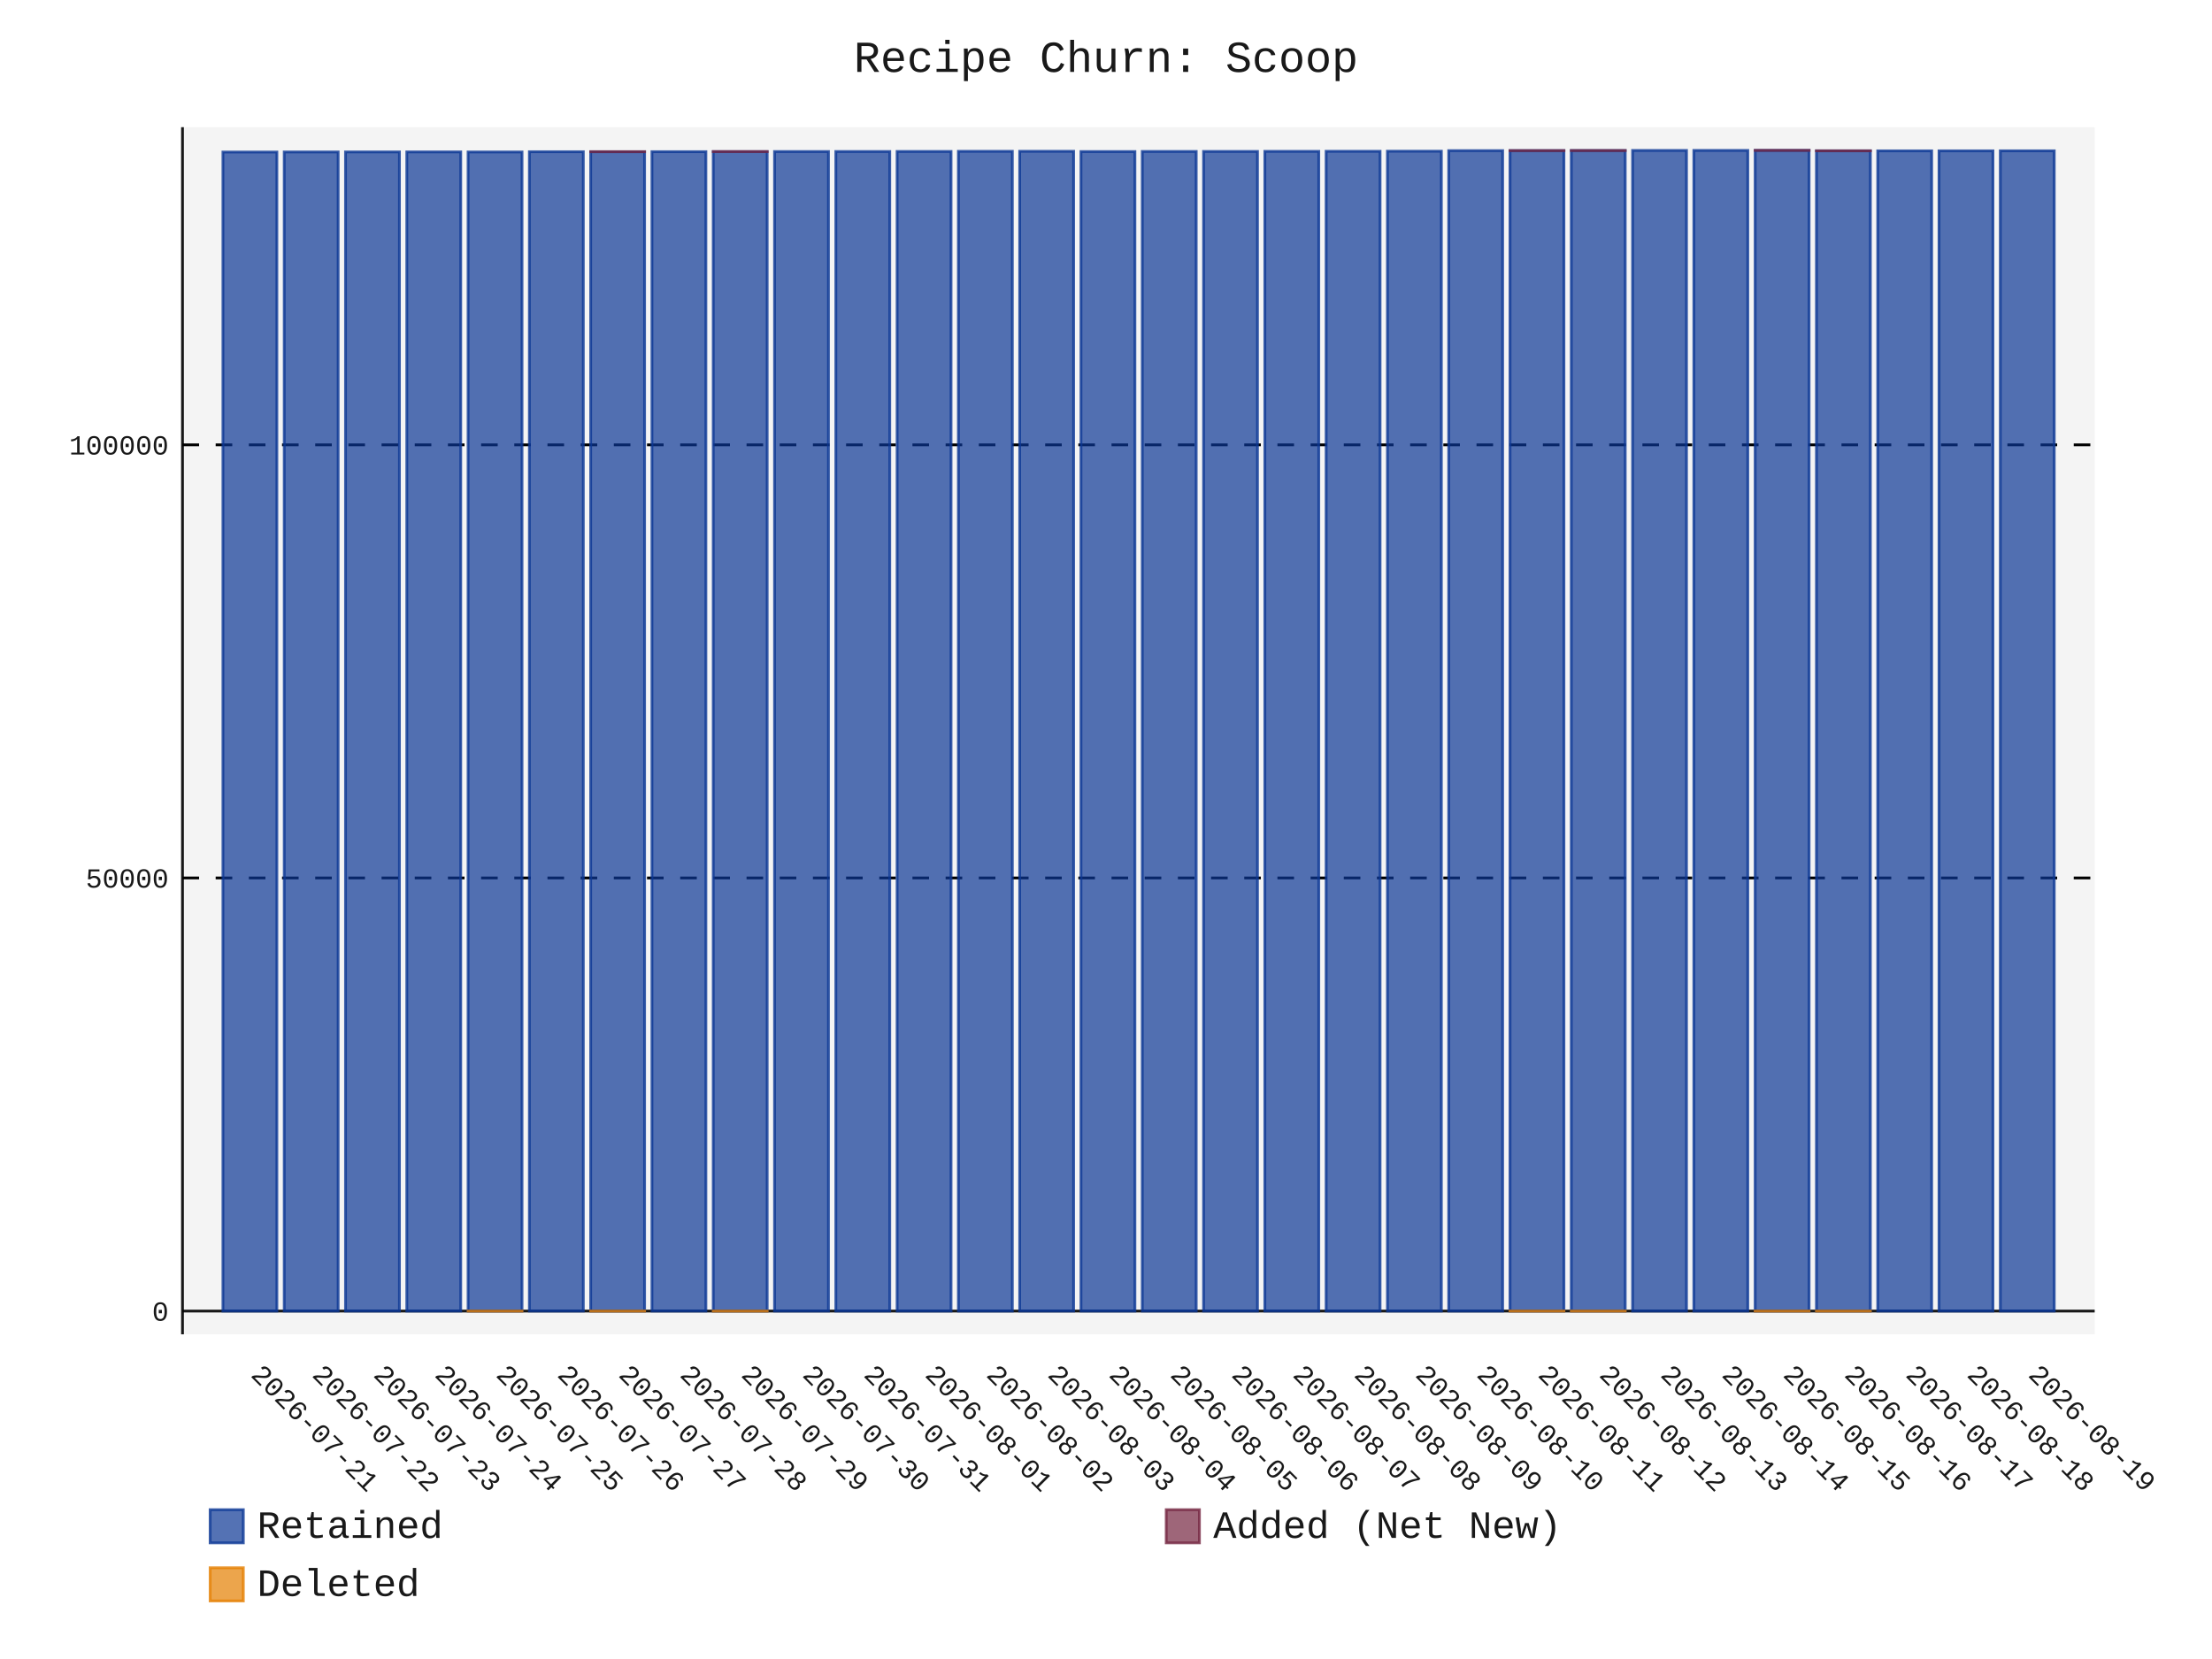
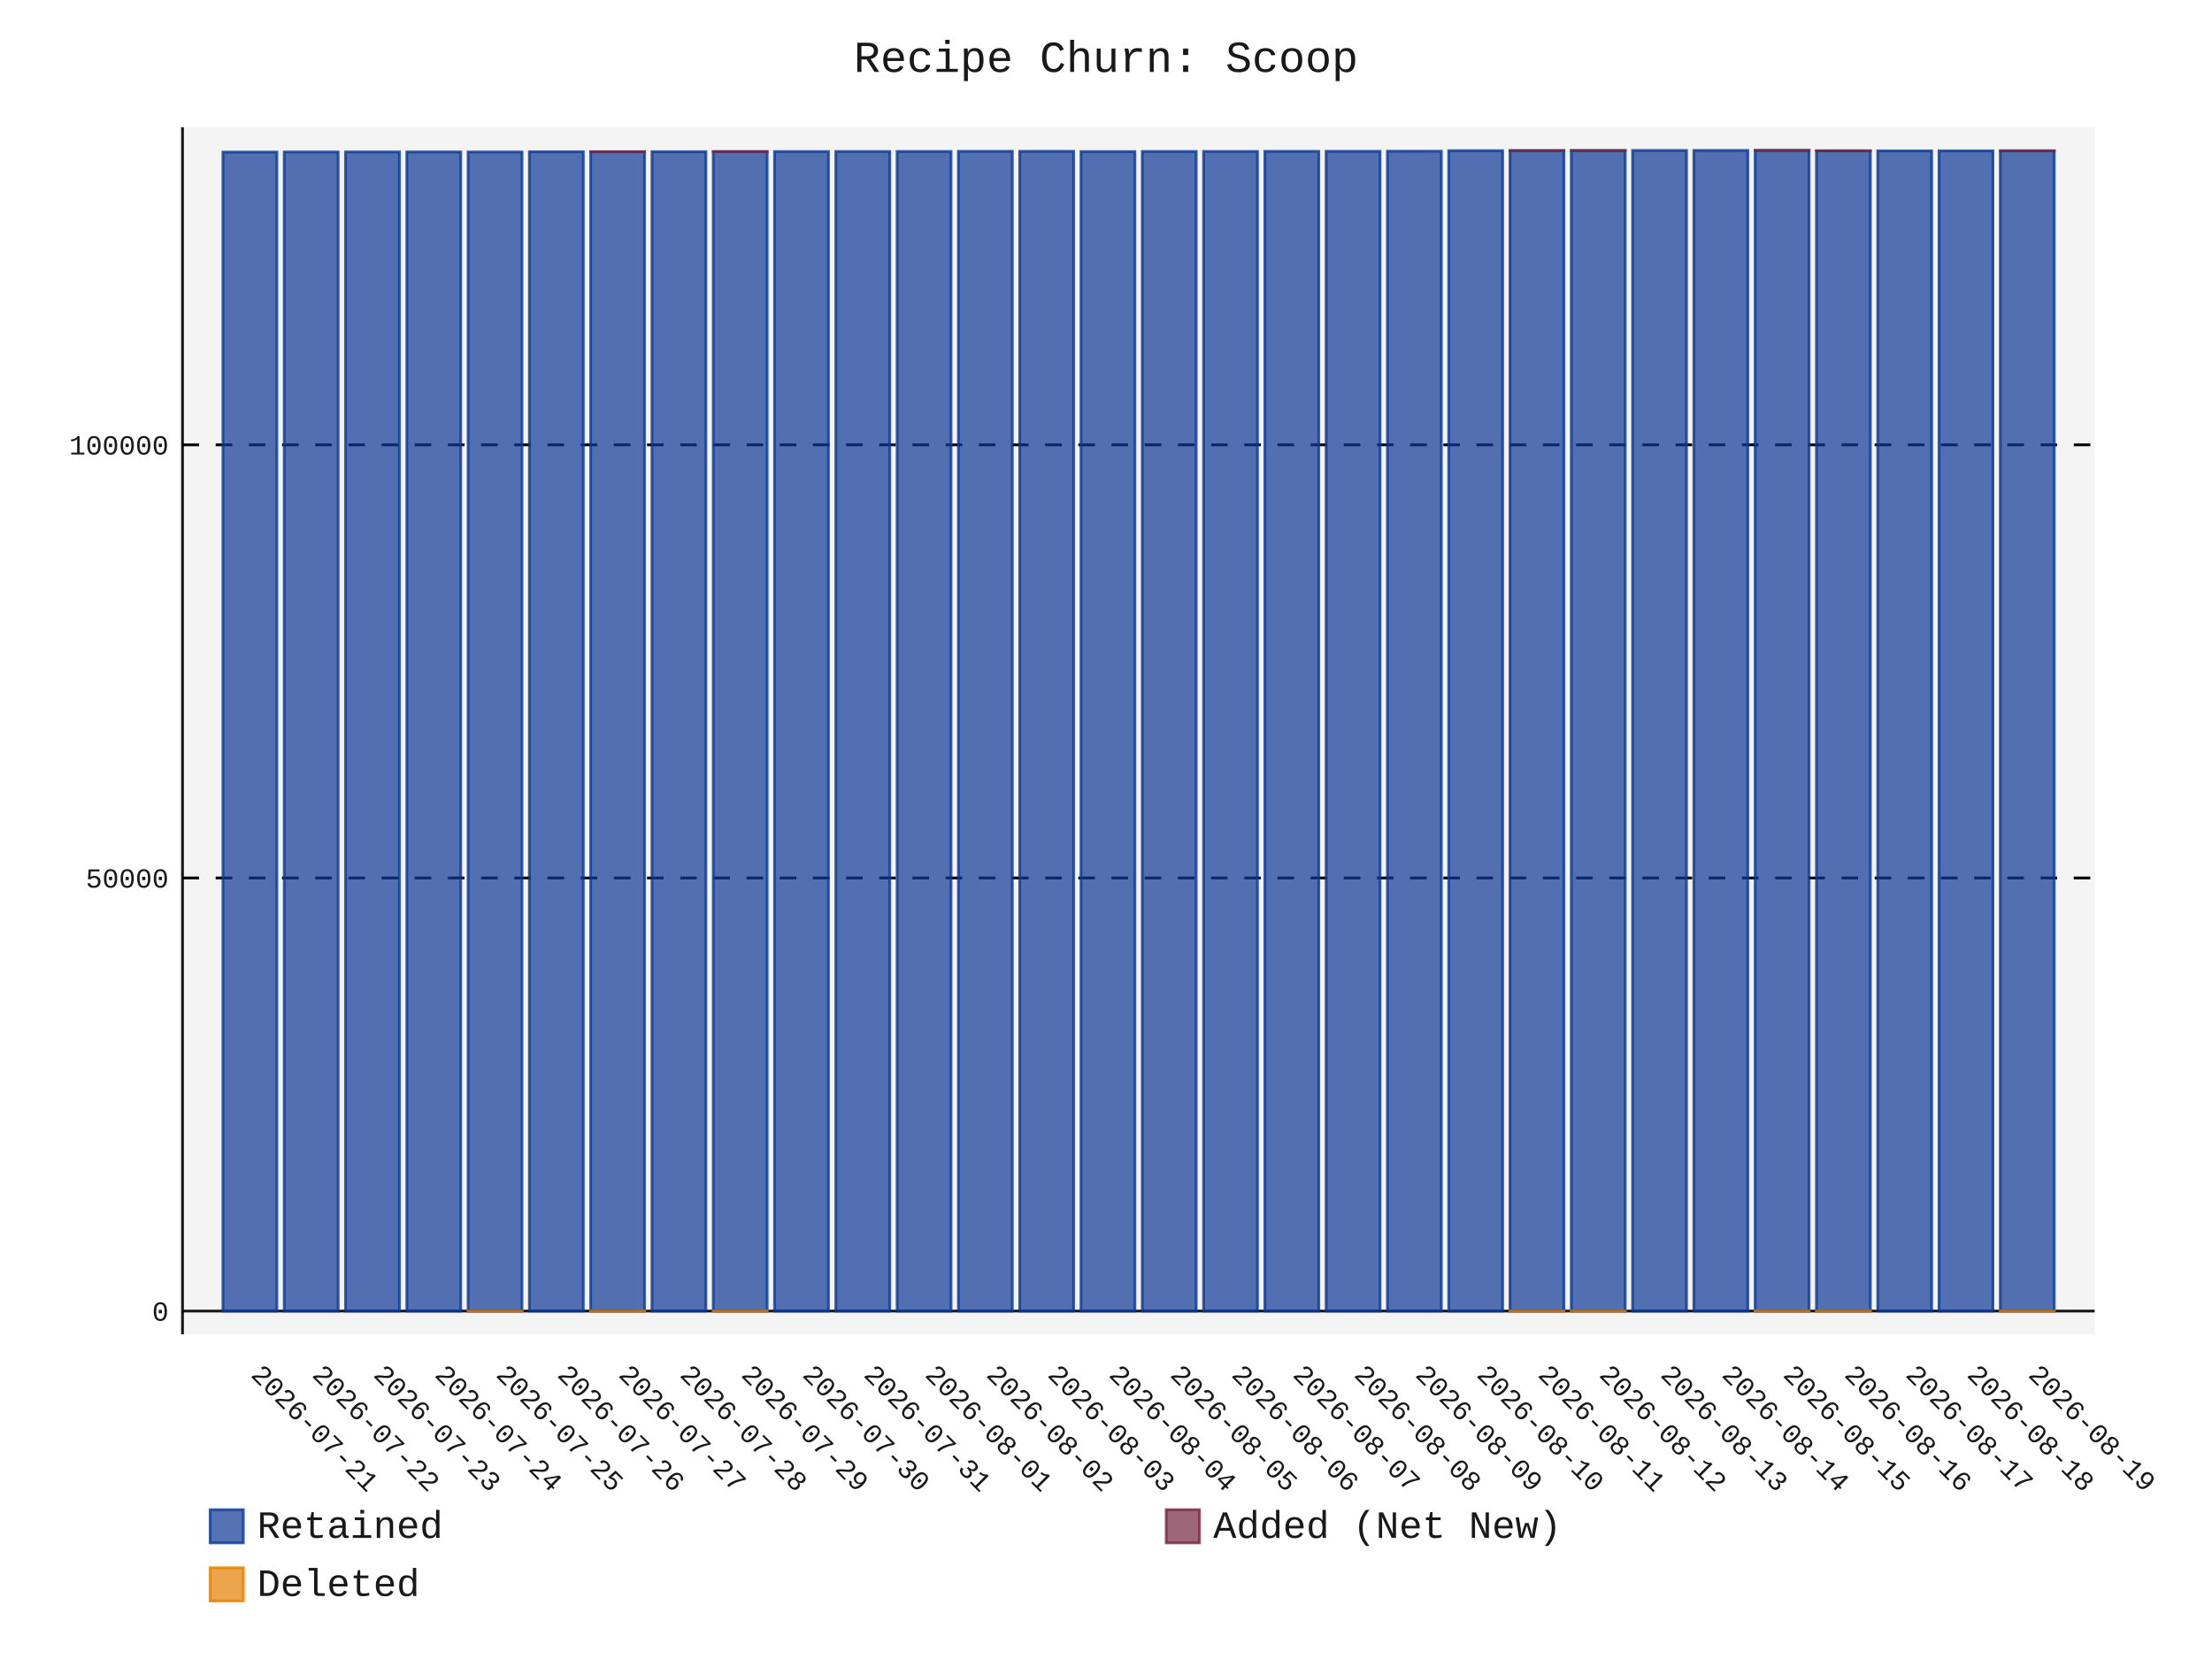
- <svg xmlns="http://www.w3.org/2000/svg" id="chart-617b28d8-1664-4f9c-987c-57b60cf09193" class="pygal-chart" viewBox="0 0 800 600">
+ <svg xmlns="http://www.w3.org/2000/svg" id="chart-4554fb20-b088-43c8-94df-df3eeb82eac1" class="pygal-chart" viewBox="0 0 800 600">
  <defs>
-     <style type="text/css">#chart-617b28d8-1664-4f9c-987c-57b60cf09193{-webkit-user-select:none;-webkit-font-smoothing:antialiased;font-family:Consolas,"Liberation Mono",Menlo,Courier,monospace}#chart-617b28d8-1664-4f9c-987c-57b60cf09193 .title{font-family:Consolas,"Liberation Mono",Menlo,Courier,monospace;font-size:16px}#chart-617b28d8-1664-4f9c-987c-57b60cf09193 .legends .legend text{font-family:Consolas,"Liberation Mono",Menlo,Courier,monospace;font-size:14px}#chart-617b28d8-1664-4f9c-987c-57b60cf09193 .axis text{font-family:Consolas,"Liberation Mono",Menlo,Courier,monospace;font-size:10px}#chart-617b28d8-1664-4f9c-987c-57b60cf09193 .axis text.major{font-family:Consolas,"Liberation Mono",Menlo,Courier,monospace;font-size:10px}#chart-617b28d8-1664-4f9c-987c-57b60cf09193 .text-overlay text.value{font-family:Consolas,"Liberation Mono",Menlo,Courier,monospace;font-size:16px}#chart-617b28d8-1664-4f9c-987c-57b60cf09193 .text-overlay text.label{font-family:Consolas,"Liberation Mono",Menlo,Courier,monospace;font-size:10px}#chart-617b28d8-1664-4f9c-987c-57b60cf09193 .tooltip{font-family:Consolas,"Liberation Mono",Menlo,Courier,monospace;font-size:14px}#chart-617b28d8-1664-4f9c-987c-57b60cf09193 text.no_data{font-family:Consolas,"Liberation Mono",Menlo,Courier,monospace;font-size:64px}
- #chart-617b28d8-1664-4f9c-987c-57b60cf09193{background-color:transparent}#chart-617b28d8-1664-4f9c-987c-57b60cf09193 path,#chart-617b28d8-1664-4f9c-987c-57b60cf09193 line,#chart-617b28d8-1664-4f9c-987c-57b60cf09193 rect,#chart-617b28d8-1664-4f9c-987c-57b60cf09193 circle{-webkit-transition:150ms;-moz-transition:150ms;transition:150ms}#chart-617b28d8-1664-4f9c-987c-57b60cf09193 .graph &gt; .background{fill:transparent}#chart-617b28d8-1664-4f9c-987c-57b60cf09193 .plot &gt; .background{fill:rgba(240,240,240,0.7)}#chart-617b28d8-1664-4f9c-987c-57b60cf09193 .graph{fill:rgba(0,0,0,0.9)}#chart-617b28d8-1664-4f9c-987c-57b60cf09193 text.no_data{fill:rgba(0,0,0,0.9)}#chart-617b28d8-1664-4f9c-987c-57b60cf09193 .title{fill:rgba(0,0,0,0.9)}#chart-617b28d8-1664-4f9c-987c-57b60cf09193 .legends .legend text{fill:rgba(0,0,0,0.9)}#chart-617b28d8-1664-4f9c-987c-57b60cf09193 .legends .legend:hover text{fill:rgba(0,0,0,0.9)}#chart-617b28d8-1664-4f9c-987c-57b60cf09193 .axis .line{stroke:rgba(0,0,0,0.9)}#chart-617b28d8-1664-4f9c-987c-57b60cf09193 .axis .guide.line{stroke:rgba(0,0,0,0.5)}#chart-617b28d8-1664-4f9c-987c-57b60cf09193 .axis .major.line{stroke:rgba(0,0,0,0.9)}#chart-617b28d8-1664-4f9c-987c-57b60cf09193 .axis text.major{fill:rgba(0,0,0,0.9)}#chart-617b28d8-1664-4f9c-987c-57b60cf09193 .axis.y .guides:hover .guide.line,#chart-617b28d8-1664-4f9c-987c-57b60cf09193 .line-graph .axis.x .guides:hover .guide.line,#chart-617b28d8-1664-4f9c-987c-57b60cf09193 .stackedline-graph .axis.x .guides:hover .guide.line,#chart-617b28d8-1664-4f9c-987c-57b60cf09193 .xy-graph .axis.x .guides:hover .guide.line{stroke:rgba(0,0,0,0.9)}#chart-617b28d8-1664-4f9c-987c-57b60cf09193 .axis .guides:hover text{fill:rgba(0,0,0,0.9)}#chart-617b28d8-1664-4f9c-987c-57b60cf09193 .reactive{fill-opacity:.7;stroke-opacity:.8;stroke-width:1}#chart-617b28d8-1664-4f9c-987c-57b60cf09193 .ci{stroke:rgba(0,0,0,0.9)}#chart-617b28d8-1664-4f9c-987c-57b60cf09193 .reactive.active,#chart-617b28d8-1664-4f9c-987c-57b60cf09193 .active .reactive{fill-opacity:.8;stroke-opacity:.9;stroke-width:4}#chart-617b28d8-1664-4f9c-987c-57b60cf09193 .ci .reactive.active{stroke-width:1.5}#chart-617b28d8-1664-4f9c-987c-57b60cf09193 .series text{fill:rgba(0,0,0,0.9)}#chart-617b28d8-1664-4f9c-987c-57b60cf09193 .tooltip rect{fill:rgba(240,240,240,0.7);stroke:rgba(0,0,0,0.9);-webkit-transition:opacity 150ms;-moz-transition:opacity 150ms;transition:opacity 150ms}#chart-617b28d8-1664-4f9c-987c-57b60cf09193 .tooltip .label{fill:rgba(0,0,0,0.9)}#chart-617b28d8-1664-4f9c-987c-57b60cf09193 .tooltip .label{fill:rgba(0,0,0,0.9)}#chart-617b28d8-1664-4f9c-987c-57b60cf09193 .tooltip .legend{font-size:.8em;fill:rgba(0,0,0,0.5)}#chart-617b28d8-1664-4f9c-987c-57b60cf09193 .tooltip .x_label{font-size:.6em;fill:rgba(0,0,0,0.9)}#chart-617b28d8-1664-4f9c-987c-57b60cf09193 .tooltip .xlink{font-size:.5em;text-decoration:underline}#chart-617b28d8-1664-4f9c-987c-57b60cf09193 .tooltip .value{font-size:1.5em}#chart-617b28d8-1664-4f9c-987c-57b60cf09193 .bound{font-size:.5em}#chart-617b28d8-1664-4f9c-987c-57b60cf09193 .max-value{font-size:.75em;fill:rgba(0,0,0,0.5)}#chart-617b28d8-1664-4f9c-987c-57b60cf09193 .map-element{fill:rgba(240,240,240,0.7);stroke:rgba(0,0,0,0.5) !important}#chart-617b28d8-1664-4f9c-987c-57b60cf09193 .map-element .reactive{fill-opacity:inherit;stroke-opacity:inherit}#chart-617b28d8-1664-4f9c-987c-57b60cf09193 .color-0,#chart-617b28d8-1664-4f9c-987c-57b60cf09193 .color-0 a:visited{stroke:rgb(12,55,149);fill:rgb(12,55,149)}#chart-617b28d8-1664-4f9c-987c-57b60cf09193 .color-1,#chart-617b28d8-1664-4f9c-987c-57b60cf09193 .color-1 a:visited{stroke:rgb(117,38,65);fill:rgb(117,38,65)}#chart-617b28d8-1664-4f9c-987c-57b60cf09193 .color-2,#chart-617b28d8-1664-4f9c-987c-57b60cf09193 .color-2 a:visited{stroke:rgb(228,127,0);fill:rgb(228,127,0)}#chart-617b28d8-1664-4f9c-987c-57b60cf09193 .text-overlay .color-0 text{fill:black}#chart-617b28d8-1664-4f9c-987c-57b60cf09193 .text-overlay .color-1 text{fill:black}#chart-617b28d8-1664-4f9c-987c-57b60cf09193 .text-overlay .color-2 text{fill:black}
- #chart-617b28d8-1664-4f9c-987c-57b60cf09193 text.no_data{text-anchor:middle}#chart-617b28d8-1664-4f9c-987c-57b60cf09193 .guide.line{fill:none}#chart-617b28d8-1664-4f9c-987c-57b60cf09193 .centered{text-anchor:middle}#chart-617b28d8-1664-4f9c-987c-57b60cf09193 .title{text-anchor:middle}#chart-617b28d8-1664-4f9c-987c-57b60cf09193 .legends .legend text{fill-opacity:1}#chart-617b28d8-1664-4f9c-987c-57b60cf09193 .axis.x text{text-anchor:middle}#chart-617b28d8-1664-4f9c-987c-57b60cf09193 .axis.x:not(.web) text[transform]{text-anchor:start}#chart-617b28d8-1664-4f9c-987c-57b60cf09193 .axis.x:not(.web) text[transform].backwards{text-anchor:end}#chart-617b28d8-1664-4f9c-987c-57b60cf09193 .axis.y text{text-anchor:end}#chart-617b28d8-1664-4f9c-987c-57b60cf09193 .axis.y text[transform].backwards{text-anchor:start}#chart-617b28d8-1664-4f9c-987c-57b60cf09193 .axis.y2 text{text-anchor:start}#chart-617b28d8-1664-4f9c-987c-57b60cf09193 .axis.y2 text[transform].backwards{text-anchor:end}#chart-617b28d8-1664-4f9c-987c-57b60cf09193 .axis .guide.line{stroke-dasharray:4,4;stroke:black}#chart-617b28d8-1664-4f9c-987c-57b60cf09193 .axis .major.guide.line{stroke-dasharray:6,6;stroke:black}#chart-617b28d8-1664-4f9c-987c-57b60cf09193 .horizontal .axis.y .guide.line,#chart-617b28d8-1664-4f9c-987c-57b60cf09193 .horizontal .axis.y2 .guide.line,#chart-617b28d8-1664-4f9c-987c-57b60cf09193 .vertical .axis.x .guide.line{opacity:0}#chart-617b28d8-1664-4f9c-987c-57b60cf09193 .horizontal .axis.always_show .guide.line,#chart-617b28d8-1664-4f9c-987c-57b60cf09193 .vertical .axis.always_show .guide.line{opacity:1 !important}#chart-617b28d8-1664-4f9c-987c-57b60cf09193 .axis.y .guides:hover .guide.line,#chart-617b28d8-1664-4f9c-987c-57b60cf09193 .axis.y2 .guides:hover .guide.line,#chart-617b28d8-1664-4f9c-987c-57b60cf09193 .axis.x .guides:hover .guide.line{opacity:1}#chart-617b28d8-1664-4f9c-987c-57b60cf09193 .axis .guides:hover text{opacity:1}#chart-617b28d8-1664-4f9c-987c-57b60cf09193 .nofill{fill:none}#chart-617b28d8-1664-4f9c-987c-57b60cf09193 .subtle-fill{fill-opacity:.2}#chart-617b28d8-1664-4f9c-987c-57b60cf09193 .dot{stroke-width:1px;fill-opacity:1;stroke-opacity:1}#chart-617b28d8-1664-4f9c-987c-57b60cf09193 .dot.active{stroke-width:5px}#chart-617b28d8-1664-4f9c-987c-57b60cf09193 .dot.negative{fill:transparent}#chart-617b28d8-1664-4f9c-987c-57b60cf09193 text,#chart-617b28d8-1664-4f9c-987c-57b60cf09193 tspan{stroke:none !important}#chart-617b28d8-1664-4f9c-987c-57b60cf09193 .series text.active{opacity:1}#chart-617b28d8-1664-4f9c-987c-57b60cf09193 .tooltip rect{fill-opacity:.95;stroke-width:.5}#chart-617b28d8-1664-4f9c-987c-57b60cf09193 .tooltip text{fill-opacity:1}#chart-617b28d8-1664-4f9c-987c-57b60cf09193 .showable{visibility:hidden}#chart-617b28d8-1664-4f9c-987c-57b60cf09193 .showable.shown{visibility:visible}#chart-617b28d8-1664-4f9c-987c-57b60cf09193 .gauge-background{fill:rgba(229,229,229,1);stroke:none}#chart-617b28d8-1664-4f9c-987c-57b60cf09193 .bg-lines{stroke:transparent;stroke-width:2px}</style>
+     <style type="text/css">#chart-4554fb20-b088-43c8-94df-df3eeb82eac1{-webkit-user-select:none;-webkit-font-smoothing:antialiased;font-family:Consolas,"Liberation Mono",Menlo,Courier,monospace}#chart-4554fb20-b088-43c8-94df-df3eeb82eac1 .title{font-family:Consolas,"Liberation Mono",Menlo,Courier,monospace;font-size:16px}#chart-4554fb20-b088-43c8-94df-df3eeb82eac1 .legends .legend text{font-family:Consolas,"Liberation Mono",Menlo,Courier,monospace;font-size:14px}#chart-4554fb20-b088-43c8-94df-df3eeb82eac1 .axis text{font-family:Consolas,"Liberation Mono",Menlo,Courier,monospace;font-size:10px}#chart-4554fb20-b088-43c8-94df-df3eeb82eac1 .axis text.major{font-family:Consolas,"Liberation Mono",Menlo,Courier,monospace;font-size:10px}#chart-4554fb20-b088-43c8-94df-df3eeb82eac1 .text-overlay text.value{font-family:Consolas,"Liberation Mono",Menlo,Courier,monospace;font-size:16px}#chart-4554fb20-b088-43c8-94df-df3eeb82eac1 .text-overlay text.label{font-family:Consolas,"Liberation Mono",Menlo,Courier,monospace;font-size:10px}#chart-4554fb20-b088-43c8-94df-df3eeb82eac1 .tooltip{font-family:Consolas,"Liberation Mono",Menlo,Courier,monospace;font-size:14px}#chart-4554fb20-b088-43c8-94df-df3eeb82eac1 text.no_data{font-family:Consolas,"Liberation Mono",Menlo,Courier,monospace;font-size:64px}
+ #chart-4554fb20-b088-43c8-94df-df3eeb82eac1{background-color:transparent}#chart-4554fb20-b088-43c8-94df-df3eeb82eac1 path,#chart-4554fb20-b088-43c8-94df-df3eeb82eac1 line,#chart-4554fb20-b088-43c8-94df-df3eeb82eac1 rect,#chart-4554fb20-b088-43c8-94df-df3eeb82eac1 circle{-webkit-transition:150ms;-moz-transition:150ms;transition:150ms}#chart-4554fb20-b088-43c8-94df-df3eeb82eac1 .graph &gt; .background{fill:transparent}#chart-4554fb20-b088-43c8-94df-df3eeb82eac1 .plot &gt; .background{fill:rgba(240,240,240,0.7)}#chart-4554fb20-b088-43c8-94df-df3eeb82eac1 .graph{fill:rgba(0,0,0,0.9)}#chart-4554fb20-b088-43c8-94df-df3eeb82eac1 text.no_data{fill:rgba(0,0,0,0.9)}#chart-4554fb20-b088-43c8-94df-df3eeb82eac1 .title{fill:rgba(0,0,0,0.9)}#chart-4554fb20-b088-43c8-94df-df3eeb82eac1 .legends .legend text{fill:rgba(0,0,0,0.9)}#chart-4554fb20-b088-43c8-94df-df3eeb82eac1 .legends .legend:hover text{fill:rgba(0,0,0,0.9)}#chart-4554fb20-b088-43c8-94df-df3eeb82eac1 .axis .line{stroke:rgba(0,0,0,0.9)}#chart-4554fb20-b088-43c8-94df-df3eeb82eac1 .axis .guide.line{stroke:rgba(0,0,0,0.5)}#chart-4554fb20-b088-43c8-94df-df3eeb82eac1 .axis .major.line{stroke:rgba(0,0,0,0.9)}#chart-4554fb20-b088-43c8-94df-df3eeb82eac1 .axis text.major{fill:rgba(0,0,0,0.9)}#chart-4554fb20-b088-43c8-94df-df3eeb82eac1 .axis.y .guides:hover .guide.line,#chart-4554fb20-b088-43c8-94df-df3eeb82eac1 .line-graph .axis.x .guides:hover .guide.line,#chart-4554fb20-b088-43c8-94df-df3eeb82eac1 .stackedline-graph .axis.x .guides:hover .guide.line,#chart-4554fb20-b088-43c8-94df-df3eeb82eac1 .xy-graph .axis.x .guides:hover .guide.line{stroke:rgba(0,0,0,0.9)}#chart-4554fb20-b088-43c8-94df-df3eeb82eac1 .axis .guides:hover text{fill:rgba(0,0,0,0.9)}#chart-4554fb20-b088-43c8-94df-df3eeb82eac1 .reactive{fill-opacity:.7;stroke-opacity:.8;stroke-width:1}#chart-4554fb20-b088-43c8-94df-df3eeb82eac1 .ci{stroke:rgba(0,0,0,0.9)}#chart-4554fb20-b088-43c8-94df-df3eeb82eac1 .reactive.active,#chart-4554fb20-b088-43c8-94df-df3eeb82eac1 .active .reactive{fill-opacity:.8;stroke-opacity:.9;stroke-width:4}#chart-4554fb20-b088-43c8-94df-df3eeb82eac1 .ci .reactive.active{stroke-width:1.5}#chart-4554fb20-b088-43c8-94df-df3eeb82eac1 .series text{fill:rgba(0,0,0,0.9)}#chart-4554fb20-b088-43c8-94df-df3eeb82eac1 .tooltip rect{fill:rgba(240,240,240,0.7);stroke:rgba(0,0,0,0.9);-webkit-transition:opacity 150ms;-moz-transition:opacity 150ms;transition:opacity 150ms}#chart-4554fb20-b088-43c8-94df-df3eeb82eac1 .tooltip .label{fill:rgba(0,0,0,0.9)}#chart-4554fb20-b088-43c8-94df-df3eeb82eac1 .tooltip .label{fill:rgba(0,0,0,0.9)}#chart-4554fb20-b088-43c8-94df-df3eeb82eac1 .tooltip .legend{font-size:.8em;fill:rgba(0,0,0,0.5)}#chart-4554fb20-b088-43c8-94df-df3eeb82eac1 .tooltip .x_label{font-size:.6em;fill:rgba(0,0,0,0.9)}#chart-4554fb20-b088-43c8-94df-df3eeb82eac1 .tooltip .xlink{font-size:.5em;text-decoration:underline}#chart-4554fb20-b088-43c8-94df-df3eeb82eac1 .tooltip .value{font-size:1.5em}#chart-4554fb20-b088-43c8-94df-df3eeb82eac1 .bound{font-size:.5em}#chart-4554fb20-b088-43c8-94df-df3eeb82eac1 .max-value{font-size:.75em;fill:rgba(0,0,0,0.5)}#chart-4554fb20-b088-43c8-94df-df3eeb82eac1 .map-element{fill:rgba(240,240,240,0.7);stroke:rgba(0,0,0,0.5) !important}#chart-4554fb20-b088-43c8-94df-df3eeb82eac1 .map-element .reactive{fill-opacity:inherit;stroke-opacity:inherit}#chart-4554fb20-b088-43c8-94df-df3eeb82eac1 .color-0,#chart-4554fb20-b088-43c8-94df-df3eeb82eac1 .color-0 a:visited{stroke:rgb(12,55,149);fill:rgb(12,55,149)}#chart-4554fb20-b088-43c8-94df-df3eeb82eac1 .color-1,#chart-4554fb20-b088-43c8-94df-df3eeb82eac1 .color-1 a:visited{stroke:rgb(117,38,65);fill:rgb(117,38,65)}#chart-4554fb20-b088-43c8-94df-df3eeb82eac1 .color-2,#chart-4554fb20-b088-43c8-94df-df3eeb82eac1 .color-2 a:visited{stroke:rgb(228,127,0);fill:rgb(228,127,0)}#chart-4554fb20-b088-43c8-94df-df3eeb82eac1 .text-overlay .color-0 text{fill:black}#chart-4554fb20-b088-43c8-94df-df3eeb82eac1 .text-overlay .color-1 text{fill:black}#chart-4554fb20-b088-43c8-94df-df3eeb82eac1 .text-overlay .color-2 text{fill:black}
+ #chart-4554fb20-b088-43c8-94df-df3eeb82eac1 text.no_data{text-anchor:middle}#chart-4554fb20-b088-43c8-94df-df3eeb82eac1 .guide.line{fill:none}#chart-4554fb20-b088-43c8-94df-df3eeb82eac1 .centered{text-anchor:middle}#chart-4554fb20-b088-43c8-94df-df3eeb82eac1 .title{text-anchor:middle}#chart-4554fb20-b088-43c8-94df-df3eeb82eac1 .legends .legend text{fill-opacity:1}#chart-4554fb20-b088-43c8-94df-df3eeb82eac1 .axis.x text{text-anchor:middle}#chart-4554fb20-b088-43c8-94df-df3eeb82eac1 .axis.x:not(.web) text[transform]{text-anchor:start}#chart-4554fb20-b088-43c8-94df-df3eeb82eac1 .axis.x:not(.web) text[transform].backwards{text-anchor:end}#chart-4554fb20-b088-43c8-94df-df3eeb82eac1 .axis.y text{text-anchor:end}#chart-4554fb20-b088-43c8-94df-df3eeb82eac1 .axis.y text[transform].backwards{text-anchor:start}#chart-4554fb20-b088-43c8-94df-df3eeb82eac1 .axis.y2 text{text-anchor:start}#chart-4554fb20-b088-43c8-94df-df3eeb82eac1 .axis.y2 text[transform].backwards{text-anchor:end}#chart-4554fb20-b088-43c8-94df-df3eeb82eac1 .axis .guide.line{stroke-dasharray:4,4;stroke:black}#chart-4554fb20-b088-43c8-94df-df3eeb82eac1 .axis .major.guide.line{stroke-dasharray:6,6;stroke:black}#chart-4554fb20-b088-43c8-94df-df3eeb82eac1 .horizontal .axis.y .guide.line,#chart-4554fb20-b088-43c8-94df-df3eeb82eac1 .horizontal .axis.y2 .guide.line,#chart-4554fb20-b088-43c8-94df-df3eeb82eac1 .vertical .axis.x .guide.line{opacity:0}#chart-4554fb20-b088-43c8-94df-df3eeb82eac1 .horizontal .axis.always_show .guide.line,#chart-4554fb20-b088-43c8-94df-df3eeb82eac1 .vertical .axis.always_show .guide.line{opacity:1 !important}#chart-4554fb20-b088-43c8-94df-df3eeb82eac1 .axis.y .guides:hover .guide.line,#chart-4554fb20-b088-43c8-94df-df3eeb82eac1 .axis.y2 .guides:hover .guide.line,#chart-4554fb20-b088-43c8-94df-df3eeb82eac1 .axis.x .guides:hover .guide.line{opacity:1}#chart-4554fb20-b088-43c8-94df-df3eeb82eac1 .axis .guides:hover text{opacity:1}#chart-4554fb20-b088-43c8-94df-df3eeb82eac1 .nofill{fill:none}#chart-4554fb20-b088-43c8-94df-df3eeb82eac1 .subtle-fill{fill-opacity:.2}#chart-4554fb20-b088-43c8-94df-df3eeb82eac1 .dot{stroke-width:1px;fill-opacity:1;stroke-opacity:1}#chart-4554fb20-b088-43c8-94df-df3eeb82eac1 .dot.active{stroke-width:5px}#chart-4554fb20-b088-43c8-94df-df3eeb82eac1 .dot.negative{fill:transparent}#chart-4554fb20-b088-43c8-94df-df3eeb82eac1 text,#chart-4554fb20-b088-43c8-94df-df3eeb82eac1 tspan{stroke:none !important}#chart-4554fb20-b088-43c8-94df-df3eeb82eac1 .series text.active{opacity:1}#chart-4554fb20-b088-43c8-94df-df3eeb82eac1 .tooltip rect{fill-opacity:.95;stroke-width:.5}#chart-4554fb20-b088-43c8-94df-df3eeb82eac1 .tooltip text{fill-opacity:1}#chart-4554fb20-b088-43c8-94df-df3eeb82eac1 .showable{visibility:hidden}#chart-4554fb20-b088-43c8-94df-df3eeb82eac1 .showable.shown{visibility:visible}#chart-4554fb20-b088-43c8-94df-df3eeb82eac1 .gauge-background{fill:rgba(229,229,229,1);stroke:none}#chart-4554fb20-b088-43c8-94df-df3eeb82eac1 .bg-lines{stroke:transparent;stroke-width:2px}</style>
  </defs>
  <g class="graph stackedbar-graph vertical">
    <rect x="0" y="0" width="800" height="600" class="background" />
    <g transform="translate(66, 46)" class="plot">
      <rect x="0" y="0" width="691.574" height="436.574" class="background" />
      <g class="axis y always_show">
        <g class="guides">
          <path d="M0 428.165 h691.574" class="axis major line" />
          <text x="-5" y="431.665" class="major">0</text>
        </g>
        <g class="guides">
          <path d="M0 271.524 h691.574" class="major guide line" />
          <text x="-5" y="275.024" class="major">50000</text>
        </g>
        <g class="guides">
          <path d="M0 114.883 h691.574" class="major guide line" />
          <text x="-5" y="118.383" class="major">100000</text>
        </g>
      </g>
      <g class="axis x">
        <path d="M0 0 v436.574" class="line" />
        <g class="guides">
          <path d="M24.382 0 v436.574" class="guide line" />
          <text x="24.382" y="451.574" class="" transform="rotate(45 24.3824 451.5736)">2026-07-21</text>
        </g>
        <g class="guides">
          <path d="M46.548 0 v436.574" class="guide line" />
          <text x="46.548" y="451.574" class="" transform="rotate(45 46.54822 451.5736)">2026-07-22</text>
        </g>
        <g class="guides">
          <path d="M68.714 0 v436.574" class="guide line" />
          <text x="68.714" y="451.574" class="" transform="rotate(45 68.71404 451.5736)">2026-07-23</text>
        </g>
        <g class="guides">
          <path d="M90.88 0 v436.574" class="guide line" />
          <text x="90.88" y="451.574" class="" transform="rotate(45 90.87986 451.5736)">2026-07-24</text>
        </g>
        <g class="guides">
          <path d="M113.046 0 v436.574" class="guide line" />
          <text x="113.046" y="451.574" class="" transform="rotate(45 113.0457 451.5736)">2026-07-25</text>
        </g>
        <g class="guides">
          <path d="M135.212 0 v436.574" class="guide line" />
          <text x="135.212" y="451.574" class="" transform="rotate(45 135.2115 451.5736)">2026-07-26</text>
        </g>
        <g class="guides">
          <path d="M157.377 0 v436.574" class="guide line" />
          <text x="157.377" y="451.574" class="" transform="rotate(45 157.3773 451.5736)">2026-07-27</text>
        </g>
        <g class="guides">
          <path d="M179.543 0 v436.574" class="guide line" />
          <text x="179.543" y="451.574" class="" transform="rotate(45 179.5431 451.5736)">2026-07-28</text>
        </g>
        <g class="guides">
          <path d="M201.709 0 v436.574" class="guide line" />
          <text x="201.709" y="451.574" class="" transform="rotate(45 201.709 451.5736)">2026-07-29</text>
        </g>
        <g class="guides">
          <path d="M223.875 0 v436.574" class="guide line" />
          <text x="223.875" y="451.574" class="" transform="rotate(45 223.8748 451.5736)">2026-07-30</text>
        </g>
        <g class="guides">
          <path d="M246.041 0 v436.574" class="guide line" />
          <text x="246.041" y="451.574" class="" transform="rotate(45 246.0406 451.5736)">2026-07-31</text>
        </g>
        <g class="guides">
          <path d="M268.206 0 v436.574" class="guide line" />
          <text x="268.206" y="451.574" class="" transform="rotate(45 268.2064 451.5736)">2026-08-01</text>
        </g>
        <g class="guides">
          <path d="M290.372 0 v436.574" class="guide line" />
          <text x="290.372" y="451.574" class="" transform="rotate(45 290.3722 451.5736)">2026-08-02</text>
        </g>
        <g class="guides">
          <path d="M312.538 0 v436.574" class="guide line" />
          <text x="312.538" y="451.574" class="" transform="rotate(45 312.5381 451.5736)">2026-08-03</text>
        </g>
        <g class="guides">
          <path d="M334.704 0 v436.574" class="guide line" />
          <text x="334.704" y="451.574" class="" transform="rotate(45 334.7039 451.5736)">2026-08-04</text>
        </g>
        <g class="guides">
          <path d="M356.87 0 v436.574" class="guide line" />
          <text x="356.87" y="451.574" class="" transform="rotate(45 356.8697 451.5736)">2026-08-05</text>
        </g>
        <g class="guides">
          <path d="M379.036 0 v436.574" class="guide line" />
          <text x="379.036" y="451.574" class="" transform="rotate(45 379.0355 451.5736)">2026-08-06</text>
        </g>
        <g class="guides">
          <path d="M401.201 0 v436.574" class="guide line" />
          <text x="401.201" y="451.574" class="" transform="rotate(45 401.2013 451.5736)">2026-08-07</text>
        </g>
        <g class="guides">
          <path d="M423.367 0 v436.574" class="guide line" />
          <text x="423.367" y="451.574" class="" transform="rotate(45 423.3672 451.5736)">2026-08-08</text>
        </g>
        <g class="guides">
          <path d="M445.533 0 v436.574" class="guide line" />
          <text x="445.533" y="451.574" class="" transform="rotate(45 445.533 451.5736)">2026-08-09</text>
        </g>
        <g class="guides">
          <path d="M467.699 0 v436.574" class="guide line" />
          <text x="467.699" y="451.574" class="" transform="rotate(45 467.6988 451.5736)">2026-08-10</text>
        </g>
        <g class="guides">
          <path d="M489.865 0 v436.574" class="guide line" />
          <text x="489.865" y="451.574" class="" transform="rotate(45 489.8646 451.5736)">2026-08-11</text>
        </g>
        <g class="guides">
          <path d="M512.03 0 v436.574" class="guide line" />
          <text x="512.03" y="451.574" class="" transform="rotate(45 512.0304 451.5736)">2026-08-12</text>
        </g>
        <g class="guides">
          <path d="M534.196 0 v436.574" class="guide line" />
          <text x="534.196" y="451.574" class="" transform="rotate(45 534.1963 451.5736)">2026-08-13</text>
        </g>
        <g class="guides">
          <path d="M556.362 0 v436.574" class="guide line" />
          <text x="556.362" y="451.574" class="" transform="rotate(45 556.3621 451.5736)">2026-08-14</text>
        </g>
        <g class="guides">
          <path d="M578.528 0 v436.574" class="guide line" />
          <text x="578.528" y="451.574" class="" transform="rotate(45 578.5279 451.5736)">2026-08-15</text>
        </g>
        <g class="guides">
          <path d="M600.694 0 v436.574" class="guide line" />
          <text x="600.694" y="451.574" class="" transform="rotate(45 600.6937 451.5736)">2026-08-16</text>
        </g>
        <g class="guides">
          <path d="M622.86 0 v436.574" class="guide line" />
          <text x="622.86" y="451.574" class="" transform="rotate(45 622.8596 451.5736)">2026-08-17</text>
        </g>
        <g class="guides">
          <path d="M645.025 0 v436.574" class="guide line" />
          <text x="645.025" y="451.574" class="" transform="rotate(45 645.0254 451.5736)">2026-08-18</text>
        </g>
        <g class="guides">
          <path d="M667.191 0 v436.574" class="guide line" />
          <text x="667.191" y="451.574" class="" transform="rotate(45 667.1912 451.5736)">2026-08-19</text>
        </g>
      </g>
      <g class="series serie-0 color-0">
        <g class="bars">
          <g class="bar">
            <rect x="14.629" y="8.991" rx="0" ry="0" width="19.506" height="419.175" class="rect reactive tooltip-trigger" />
          </g>
          <g class="bar">
            <rect x="36.795" y="8.963" rx="0" ry="0" width="19.506" height="419.203" class="rect reactive tooltip-trigger" />
          </g>
          <g class="bar">
            <rect x="58.961" y="8.947" rx="0" ry="0" width="19.506" height="419.218" class="rect reactive tooltip-trigger" />
          </g>
          <g class="bar">
            <rect x="81.127" y="8.941" rx="0" ry="0" width="19.506" height="419.225" class="rect reactive tooltip-trigger" />
          </g>
          <g class="bar">
            <rect x="103.293" y="8.966" rx="0" ry="0" width="19.506" height="419.2" class="rect reactive tooltip-trigger" />
          </g>
          <g class="bar">
            <rect x="125.459" y="8.881" rx="0" ry="0" width="19.506" height="419.284" class="rect reactive tooltip-trigger" />
          </g>
          <g class="bar">
            <rect x="147.624" y="8.878" rx="0" ry="0" width="19.506" height="419.287" class="rect reactive tooltip-trigger" />
          </g>
          <g class="bar">
            <rect x="169.79" y="8.862" rx="0" ry="0" width="19.506" height="419.303" class="rect reactive tooltip-trigger" />
          </g>
          <g class="bar">
            <rect x="191.956" y="8.844" rx="0" ry="0" width="19.506" height="419.322" class="rect reactive tooltip-trigger" />
          </g>
          <g class="bar">
            <rect x="214.122" y="8.809" rx="0" ry="0" width="19.506" height="419.356" class="rect reactive tooltip-trigger" />
          </g>
          <g class="bar">
            <rect x="236.288" y="8.8" rx="0" ry="0" width="19.506" height="419.366" class="rect reactive tooltip-trigger" />
          </g>
          <g class="bar">
            <rect x="258.453" y="8.781" rx="0" ry="0" width="19.506" height="419.384" class="rect reactive tooltip-trigger" />
          </g>
          <g class="bar">
            <rect x="280.619" y="8.725" rx="0" ry="0" width="19.506" height="419.441" class="rect reactive tooltip-trigger" />
          </g>
          <g class="bar">
            <rect x="302.785" y="8.718" rx="0" ry="0" width="19.506" height="419.447" class="rect reactive tooltip-trigger" />
          </g>
          <g class="bar">
            <rect x="324.951" y="8.819" rx="0" ry="0" width="19.506" height="419.347" class="rect reactive tooltip-trigger" />
          </g>
          <g class="bar">
            <rect x="347.117" y="8.781" rx="0" ry="0" width="19.506" height="419.384" class="rect reactive tooltip-trigger" />
          </g>
          <g class="bar">
            <rect x="369.283" y="8.772" rx="0" ry="0" width="19.506" height="419.394" class="rect reactive tooltip-trigger" />
          </g>
          <g class="bar">
            <rect x="391.448" y="8.74" rx="0" ry="0" width="19.506" height="419.425" class="rect reactive tooltip-trigger" />
          </g>
          <g class="bar">
            <rect x="413.614" y="8.715" rx="0" ry="0" width="19.506" height="419.45" class="rect reactive tooltip-trigger" />
          </g>
          <g class="bar">
            <rect x="435.78" y="8.684" rx="0" ry="0" width="19.506" height="419.482" class="rect reactive tooltip-trigger" />
          </g>
          <g class="bar">
            <rect x="457.946" y="8.483" rx="0" ry="0" width="19.506" height="419.682" class="rect reactive tooltip-trigger" />
          </g>
          <g class="bar">
            <rect x="480.112" y="8.48" rx="0" ry="0" width="19.506" height="419.685" class="rect reactive tooltip-trigger" />
          </g>
          <g class="bar">
            <rect x="502.277" y="8.458" rx="0" ry="0" width="19.506" height="419.707" class="rect reactive tooltip-trigger" />
          </g>
          <g class="bar">
            <rect x="524.443" y="8.408" rx="0" ry="0" width="19.506" height="419.757" class="rect reactive tooltip-trigger" />
          </g>
          <g class="bar">
            <rect x="546.609" y="8.399" rx="0" ry="0" width="19.506" height="419.767" class="rect reactive tooltip-trigger" />
          </g>
          <g class="bar">
            <rect x="568.775" y="8.399" rx="0" ry="0" width="19.506" height="419.767" class="rect reactive tooltip-trigger" />
          </g>
          <g class="bar">
            <rect x="590.941" y="8.546" rx="0" ry="0" width="19.506" height="419.619" class="rect reactive tooltip-trigger" />
          </g>
          <g class="bar">
            <rect x="613.107" y="8.559" rx="0" ry="0" width="19.506" height="419.607" class="rect reactive tooltip-trigger" />
          </g>
          <g class="bar">
            <rect x="635.272" y="8.555" rx="0" ry="0" width="19.506" height="419.61" class="rect reactive tooltip-trigger" />
          </g>
          <g class="bar">
            <rect x="657.438" y="8.546" rx="0" ry="0" width="19.506" height="419.619" class="rect reactive tooltip-trigger" />
          </g>
        </g>
      </g>
      <g class="series serie-1 color-1">
        <g class="bars">
          <g class="bar">
            <rect x="14.629" y="8.991" rx="0" ry="0" width="19.506" height="0.0" class="rect reactive tooltip-trigger" />
          </g>
          <g class="bar">
            <rect x="36.795" y="8.963" rx="0" ry="0" width="19.506" height="0.0" class="rect reactive tooltip-trigger" />
          </g>
          <g class="bar">
            <rect x="58.961" y="8.947" rx="0" ry="0" width="19.506" height="0.0" class="rect reactive tooltip-trigger" />
          </g>
          <g class="bar">
            <rect x="81.127" y="8.941" rx="0" ry="0" width="19.506" height="0.0" class="rect reactive tooltip-trigger" />
          </g>
          <g class="bar">
            <rect x="103.293" y="8.966" rx="0" ry="0" width="19.506" height="0.0" class="rect reactive tooltip-trigger" />
          </g>
          <g class="bar">
            <rect x="125.459" y="8.881" rx="0" ry="0" width="19.506" height="0.0" class="rect reactive tooltip-trigger" />
          </g>
          <g class="bar">
            <rect x="147.624" y="8.869" rx="0" ry="0" width="19.506" height="0.009" class="rect reactive tooltip-trigger" />
          </g>
          <g class="bar">
            <rect x="169.79" y="8.862" rx="0" ry="0" width="19.506" height="0.0" class="rect reactive tooltip-trigger" />
          </g>
          <g class="bar">
            <rect x="191.956" y="8.831" rx="0" ry="0" width="19.506" height="0.013" class="rect reactive tooltip-trigger" />
          </g>
          <g class="bar">
            <rect x="214.122" y="8.809" rx="0" ry="0" width="19.506" height="0.0" class="rect reactive tooltip-trigger" />
          </g>
          <g class="bar">
            <rect x="236.288" y="8.8" rx="0" ry="0" width="19.506" height="0.0" class="rect reactive tooltip-trigger" />
          </g>
          <g class="bar">
            <rect x="258.453" y="8.781" rx="0" ry="0" width="19.506" height="0.0" class="rect reactive tooltip-trigger" />
          </g>
          <g class="bar">
            <rect x="280.619" y="8.725" rx="0" ry="0" width="19.506" height="0.0" class="rect reactive tooltip-trigger" />
          </g>
          <g class="bar">
            <rect x="302.785" y="8.718" rx="0" ry="0" width="19.506" height="0.0" class="rect reactive tooltip-trigger" />
          </g>
          <g class="bar">
            <rect x="324.951" y="8.819" rx="0" ry="0" width="19.506" height="0.0" class="rect reactive tooltip-trigger" />
          </g>
          <g class="bar">
            <rect x="347.117" y="8.781" rx="0" ry="0" width="19.506" height="0.0" class="rect reactive tooltip-trigger" />
          </g>
          <g class="bar">
            <rect x="369.283" y="8.772" rx="0" ry="0" width="19.506" height="0.0" class="rect reactive tooltip-trigger" />
          </g>
          <g class="bar">
            <rect x="391.448" y="8.74" rx="0" ry="0" width="19.506" height="0.0" class="rect reactive tooltip-trigger" />
          </g>
          <g class="bar">
            <rect x="413.614" y="8.715" rx="0" ry="0" width="19.506" height="0.0" class="rect reactive tooltip-trigger" />
          </g>
          <g class="bar">
            <rect x="435.78" y="8.684" rx="0" ry="0" width="19.506" height="0.0" class="rect reactive tooltip-trigger" />
          </g>
          <g class="bar">
            <rect x="457.946" y="8.483" rx="0" ry="0" width="19.506" height="0.0" class="rect reactive tooltip-trigger" />
          </g>
          <g class="bar">
            <rect x="480.112" y="8.477" rx="0" ry="0" width="19.506" height="0.003" class="rect reactive tooltip-trigger" />
          </g>
          <g class="bar">
            <rect x="502.277" y="8.452" rx="0" ry="0" width="19.506" height="0.006" class="rect reactive tooltip-trigger" />
          </g>
          <g class="bar">
            <rect x="524.443" y="8.408" rx="0" ry="0" width="19.506" height="0.0" class="rect reactive tooltip-trigger" />
          </g>
          <g class="bar">
            <rect x="546.609" y="8.399" rx="0" ry="0" width="19.506" height="0.0" class="rect reactive tooltip-trigger" />
          </g>
          <g class="bar">
            <rect x="568.775" y="8.396" rx="0" ry="0" width="19.506" height="0.003" class="rect reactive tooltip-trigger" />
          </g>
          <g class="bar">
            <rect x="590.941" y="8.543" rx="0" ry="0" width="19.506" height="0.003" class="rect reactive tooltip-trigger" />
          </g>
          <g class="bar">
            <rect x="613.107" y="8.559" rx="0" ry="0" width="19.506" height="0.0" class="rect reactive tooltip-trigger" />
          </g>
          <g class="bar">
            <rect x="635.272" y="8.555" rx="0" ry="0" width="19.506" height="0.0" class="rect reactive tooltip-trigger" />
          </g>
          <g class="bar">
-             <rect x="657.438" y="8.546" rx="0" ry="0" width="19.506" height="0.0" class="rect reactive tooltip-trigger" />
+             <rect x="657.438" y="8.54" rx="0" ry="0" width="19.506" height="0.006" class="rect reactive tooltip-trigger" />
          </g>
        </g>
      </g>
      <g class="series serie-2 color-2">
        <g class="bars">
          <g class="bar">
            <rect x="14.629" y="8.991" rx="0" ry="0" width="19.506" height="0.0" class="rect reactive tooltip-trigger" />
          </g>
          <g class="bar">
            <rect x="36.795" y="8.963" rx="0" ry="0" width="19.506" height="0.0" class="rect reactive tooltip-trigger" />
          </g>
          <g class="bar">
            <rect x="58.961" y="8.947" rx="0" ry="0" width="19.506" height="0.0" class="rect reactive tooltip-trigger" />
          </g>
          <g class="bar">
            <rect x="81.127" y="8.941" rx="0" ry="0" width="19.506" height="0.0" class="rect reactive tooltip-trigger" />
          </g>
          <g class="bar">
            <rect x="103.293" y="428.165" rx="0" ry="0" width="19.506" height="0.003" class="rect reactive tooltip-trigger" />
          </g>
          <g class="bar">
            <rect x="125.459" y="8.881" rx="0" ry="0" width="19.506" height="0.0" class="rect reactive tooltip-trigger" />
          </g>
          <g class="bar">
            <rect x="147.624" y="428.165" rx="0" ry="0" width="19.506" height="0.009" class="rect reactive tooltip-trigger" />
          </g>
          <g class="bar">
            <rect x="169.79" y="8.862" rx="0" ry="0" width="19.506" height="0.0" class="rect reactive tooltip-trigger" />
          </g>
          <g class="bar">
            <rect x="191.956" y="428.165" rx="0" ry="0" width="19.506" height="0.013" class="rect reactive tooltip-trigger" />
          </g>
          <g class="bar">
            <rect x="214.122" y="8.809" rx="0" ry="0" width="19.506" height="0.0" class="rect reactive tooltip-trigger" />
          </g>
          <g class="bar">
            <rect x="236.288" y="8.8" rx="0" ry="0" width="19.506" height="0.0" class="rect reactive tooltip-trigger" />
          </g>
          <g class="bar">
            <rect x="258.453" y="8.781" rx="0" ry="0" width="19.506" height="0.0" class="rect reactive tooltip-trigger" />
          </g>
          <g class="bar">
            <rect x="280.619" y="8.725" rx="0" ry="0" width="19.506" height="0.0" class="rect reactive tooltip-trigger" />
          </g>
          <g class="bar">
            <rect x="302.785" y="8.718" rx="0" ry="0" width="19.506" height="0.0" class="rect reactive tooltip-trigger" />
          </g>
          <g class="bar">
            <rect x="324.951" y="8.819" rx="0" ry="0" width="19.506" height="0.0" class="rect reactive tooltip-trigger" />
          </g>
          <g class="bar">
            <rect x="347.117" y="8.781" rx="0" ry="0" width="19.506" height="0.0" class="rect reactive tooltip-trigger" />
          </g>
          <g class="bar">
            <rect x="369.283" y="8.772" rx="0" ry="0" width="19.506" height="0.0" class="rect reactive tooltip-trigger" />
          </g>
          <g class="bar">
            <rect x="391.448" y="8.74" rx="0" ry="0" width="19.506" height="0.0" class="rect reactive tooltip-trigger" />
          </g>
          <g class="bar">
            <rect x="413.614" y="8.715" rx="0" ry="0" width="19.506" height="0.0" class="rect reactive tooltip-trigger" />
          </g>
          <g class="bar">
            <rect x="435.78" y="8.684" rx="0" ry="0" width="19.506" height="0.0" class="rect reactive tooltip-trigger" />
          </g>
          <g class="bar">
            <rect x="457.946" y="8.483" rx="0" ry="0" width="19.506" height="0.0" class="rect reactive tooltip-trigger" />
          </g>
          <g class="bar">
            <rect x="480.112" y="428.165" rx="0" ry="0" width="19.506" height="0.003" class="rect reactive tooltip-trigger" />
          </g>
          <g class="bar">
            <rect x="502.277" y="428.165" rx="0" ry="0" width="19.506" height="0.006" class="rect reactive tooltip-trigger" />
          </g>
          <g class="bar">
            <rect x="524.443" y="8.408" rx="0" ry="0" width="19.506" height="0.0" class="rect reactive tooltip-trigger" />
          </g>
          <g class="bar">
            <rect x="546.609" y="8.399" rx="0" ry="0" width="19.506" height="0.0" class="rect reactive tooltip-trigger" />
          </g>
          <g class="bar">
            <rect x="568.775" y="428.165" rx="0" ry="0" width="19.506" height="0.003" class="rect reactive tooltip-trigger" />
          </g>
          <g class="bar">
            <rect x="590.941" y="428.165" rx="0" ry="0" width="19.506" height="0.003" class="rect reactive tooltip-trigger" />
          </g>
          <g class="bar">
            <rect x="613.107" y="8.559" rx="0" ry="0" width="19.506" height="0.0" class="rect reactive tooltip-trigger" />
          </g>
          <g class="bar">
            <rect x="635.272" y="8.555" rx="0" ry="0" width="19.506" height="0.0" class="rect reactive tooltip-trigger" />
          </g>
          <g class="bar">
-             <rect x="657.438" y="8.546" rx="0" ry="0" width="19.506" height="0.0" class="rect reactive tooltip-trigger" />
+             <rect x="657.438" y="428.165" rx="0" ry="0" width="19.506" height="0.006" class="rect reactive tooltip-trigger" />
          </g>
        </g>
      </g>
    </g>
    <g class="titles">
      <text x="400.0" y="26" class="title plot_title">Recipe Churn: Scoop</text>
    </g>
    <g transform="translate(66, 46)" class="plot overlay">
      <g class="series serie-0 color-0" />
      <g class="series serie-1 color-1" />
      <g class="series serie-2 color-2" />
    </g>
    <g transform="translate(66, 46)" class="plot text-overlay">
      <g class="series serie-0 color-0" />
      <g class="series serie-1 color-1" />
      <g class="series serie-2 color-2" />
    </g>
    <g transform="translate(66, 46)" class="plot tooltip-overlay">
      <g transform="translate(0 0)" style="opacity: 0" class="tooltip">
        <rect rx="0" ry="0" width="0" height="0" class="tooltip-box" />
        <g class="text" />
      </g>
    </g>
    <g transform="translate(76, 545)" class="legends">
      <g id="activate-serie-0" class="legend reactive activate-serie">
        <rect x="0.0" y="1.0" width="12" height="12" class="color-0 reactive" />
        <text x="17.0" y="11.2">Retained</text>
      </g>
      <g id="activate-serie-1" class="legend reactive activate-serie">
        <rect x="345.787" y="1.0" width="12" height="12" class="color-1 reactive" />
        <text x="362.787" y="11.2">Added (Net New)</text>
      </g>
      <g id="activate-serie-2" class="legend reactive activate-serie">
        <rect x="0.0" y="22.0" width="12" height="12" class="color-2 reactive" />
        <text x="17.0" y="32.2">Deleted</text>
      </g>
    </g>
  </g>
</svg>
